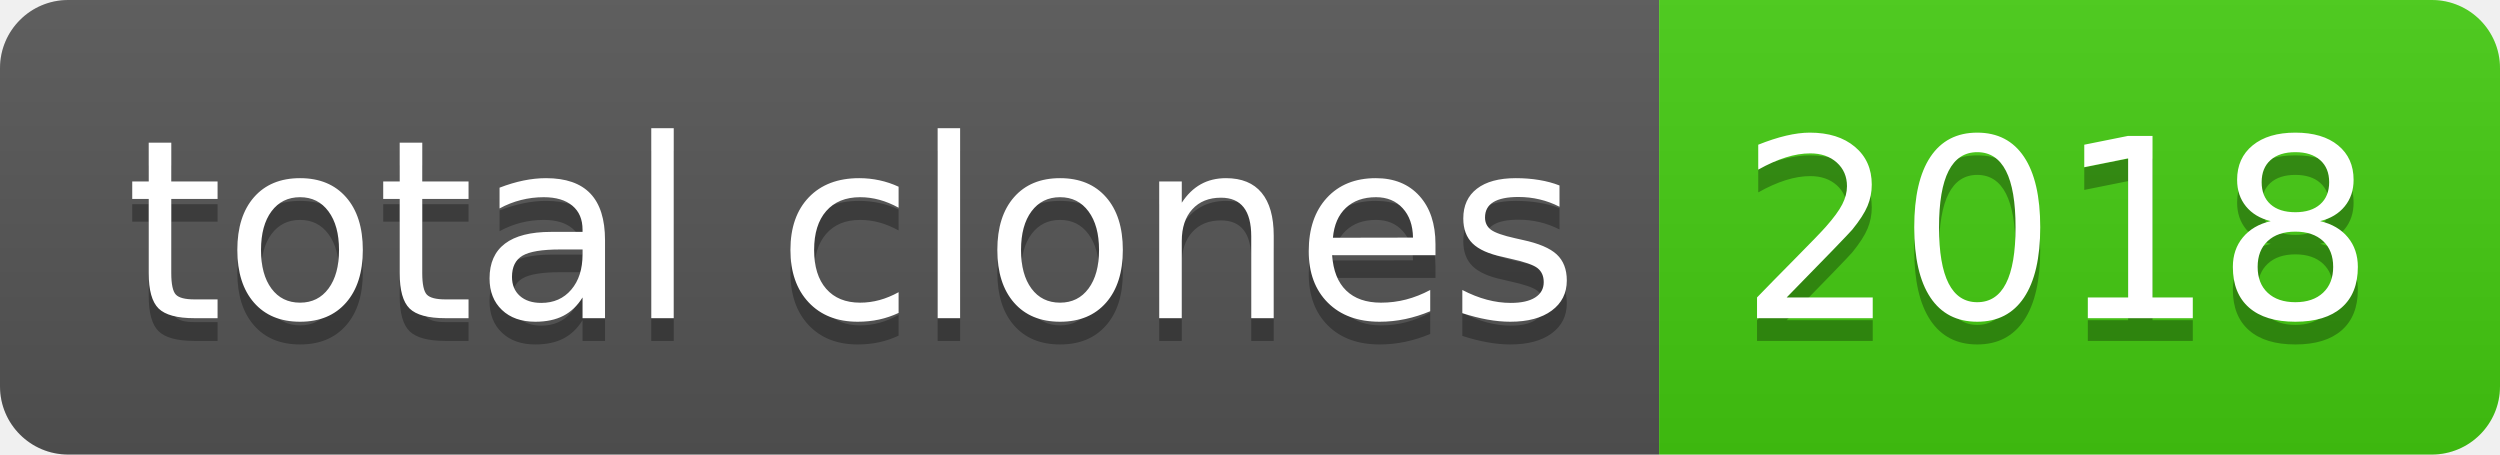
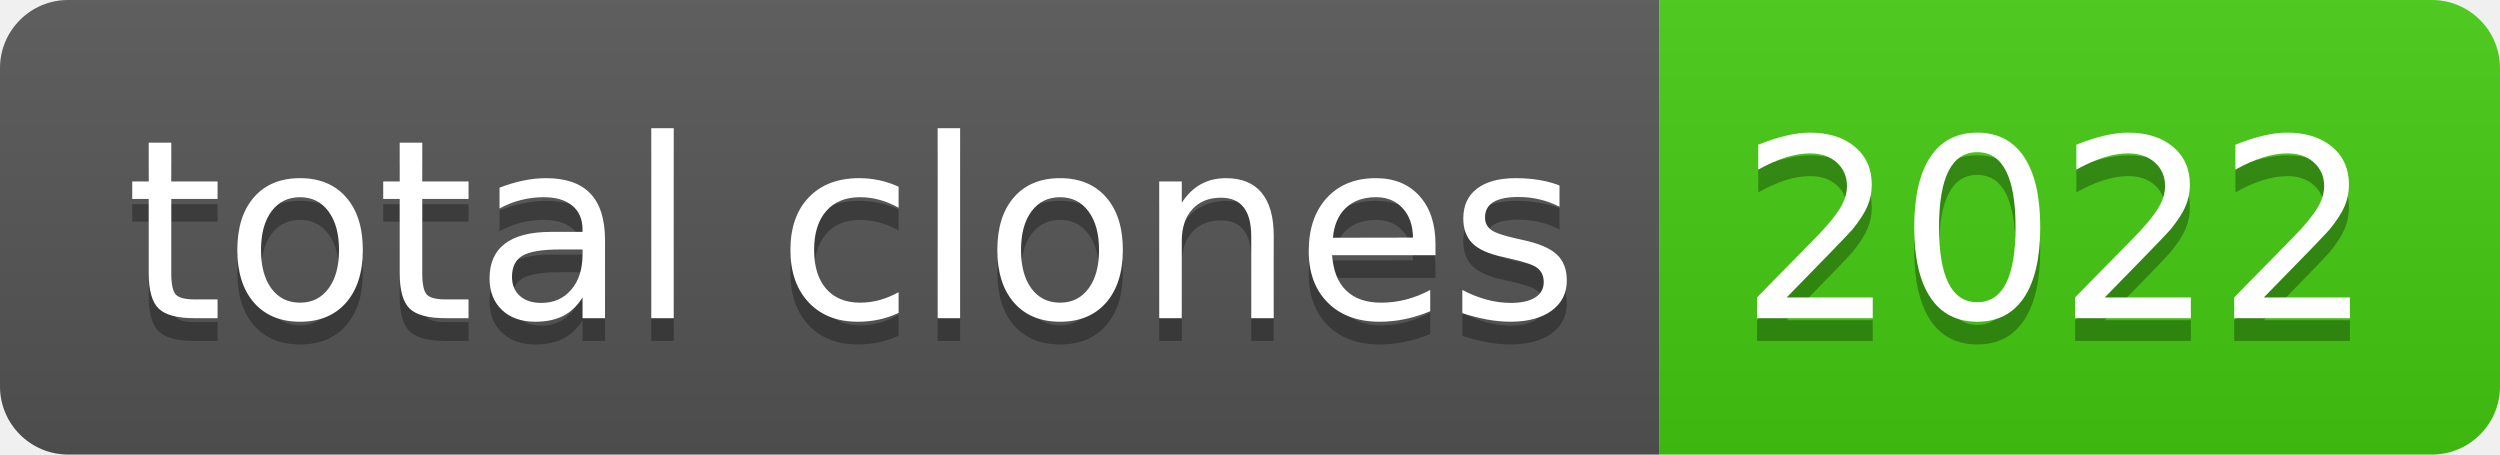
- <svg xmlns="http://www.w3.org/2000/svg" width="110" height="20" role="img" aria-label="total clones: 2018">
+ <svg xmlns="http://www.w3.org/2000/svg" width="110" height="20" role="img" aria-label="total clones: 2022">
  <linearGradient id="s" x2="0" y2="100%">
    <stop offset="0" stop-color="#bbb" stop-opacity=".1" />
    <stop offset="1" stop-opacity=".1" />
  </linearGradient>
  <clipPath id="r">
    <rect width="110" height="20" rx="3" fill="#fff" />
  </clipPath>
  <g clip-path="url(#r)">
    <rect width="73" height="20" fill="#555" />
    <rect x="73" width="37" height="20" fill="#4c1" />
    <rect width="110" height="20" fill="url(#s)" />
  </g>
  <g fill="#fff" text-anchor="middle" font-family="Verdana,Geneva,DejaVu Sans,sans-serif" text-rendering="geometricPrecision" font-size="110">
    <text aria-hidden="true" x="375" y="150" fill="#010101" fill-opacity=".3" transform="scale(.1)" textLength="630">total clones</text>
    <text x="375" y="140" transform="scale(.1)" fill="#fff" textLength="630">total clones</text>
-     <text aria-hidden="true" x="905" y="150" fill="#010101" fill-opacity=".3" transform="scale(.1)" textLength="270">2018</text>
-     <text x="905" y="140" transform="scale(.1)" fill="#fff" textLength="270">2018</text>
+     <text aria-hidden="true" x="905" y="150" fill="#010101" fill-opacity=".3" transform="scale(.1)" textLength="270">2022</text>
+     <text x="905" y="140" transform="scale(.1)" fill="#fff" textLength="270">2022</text>
  </g>
</svg>
